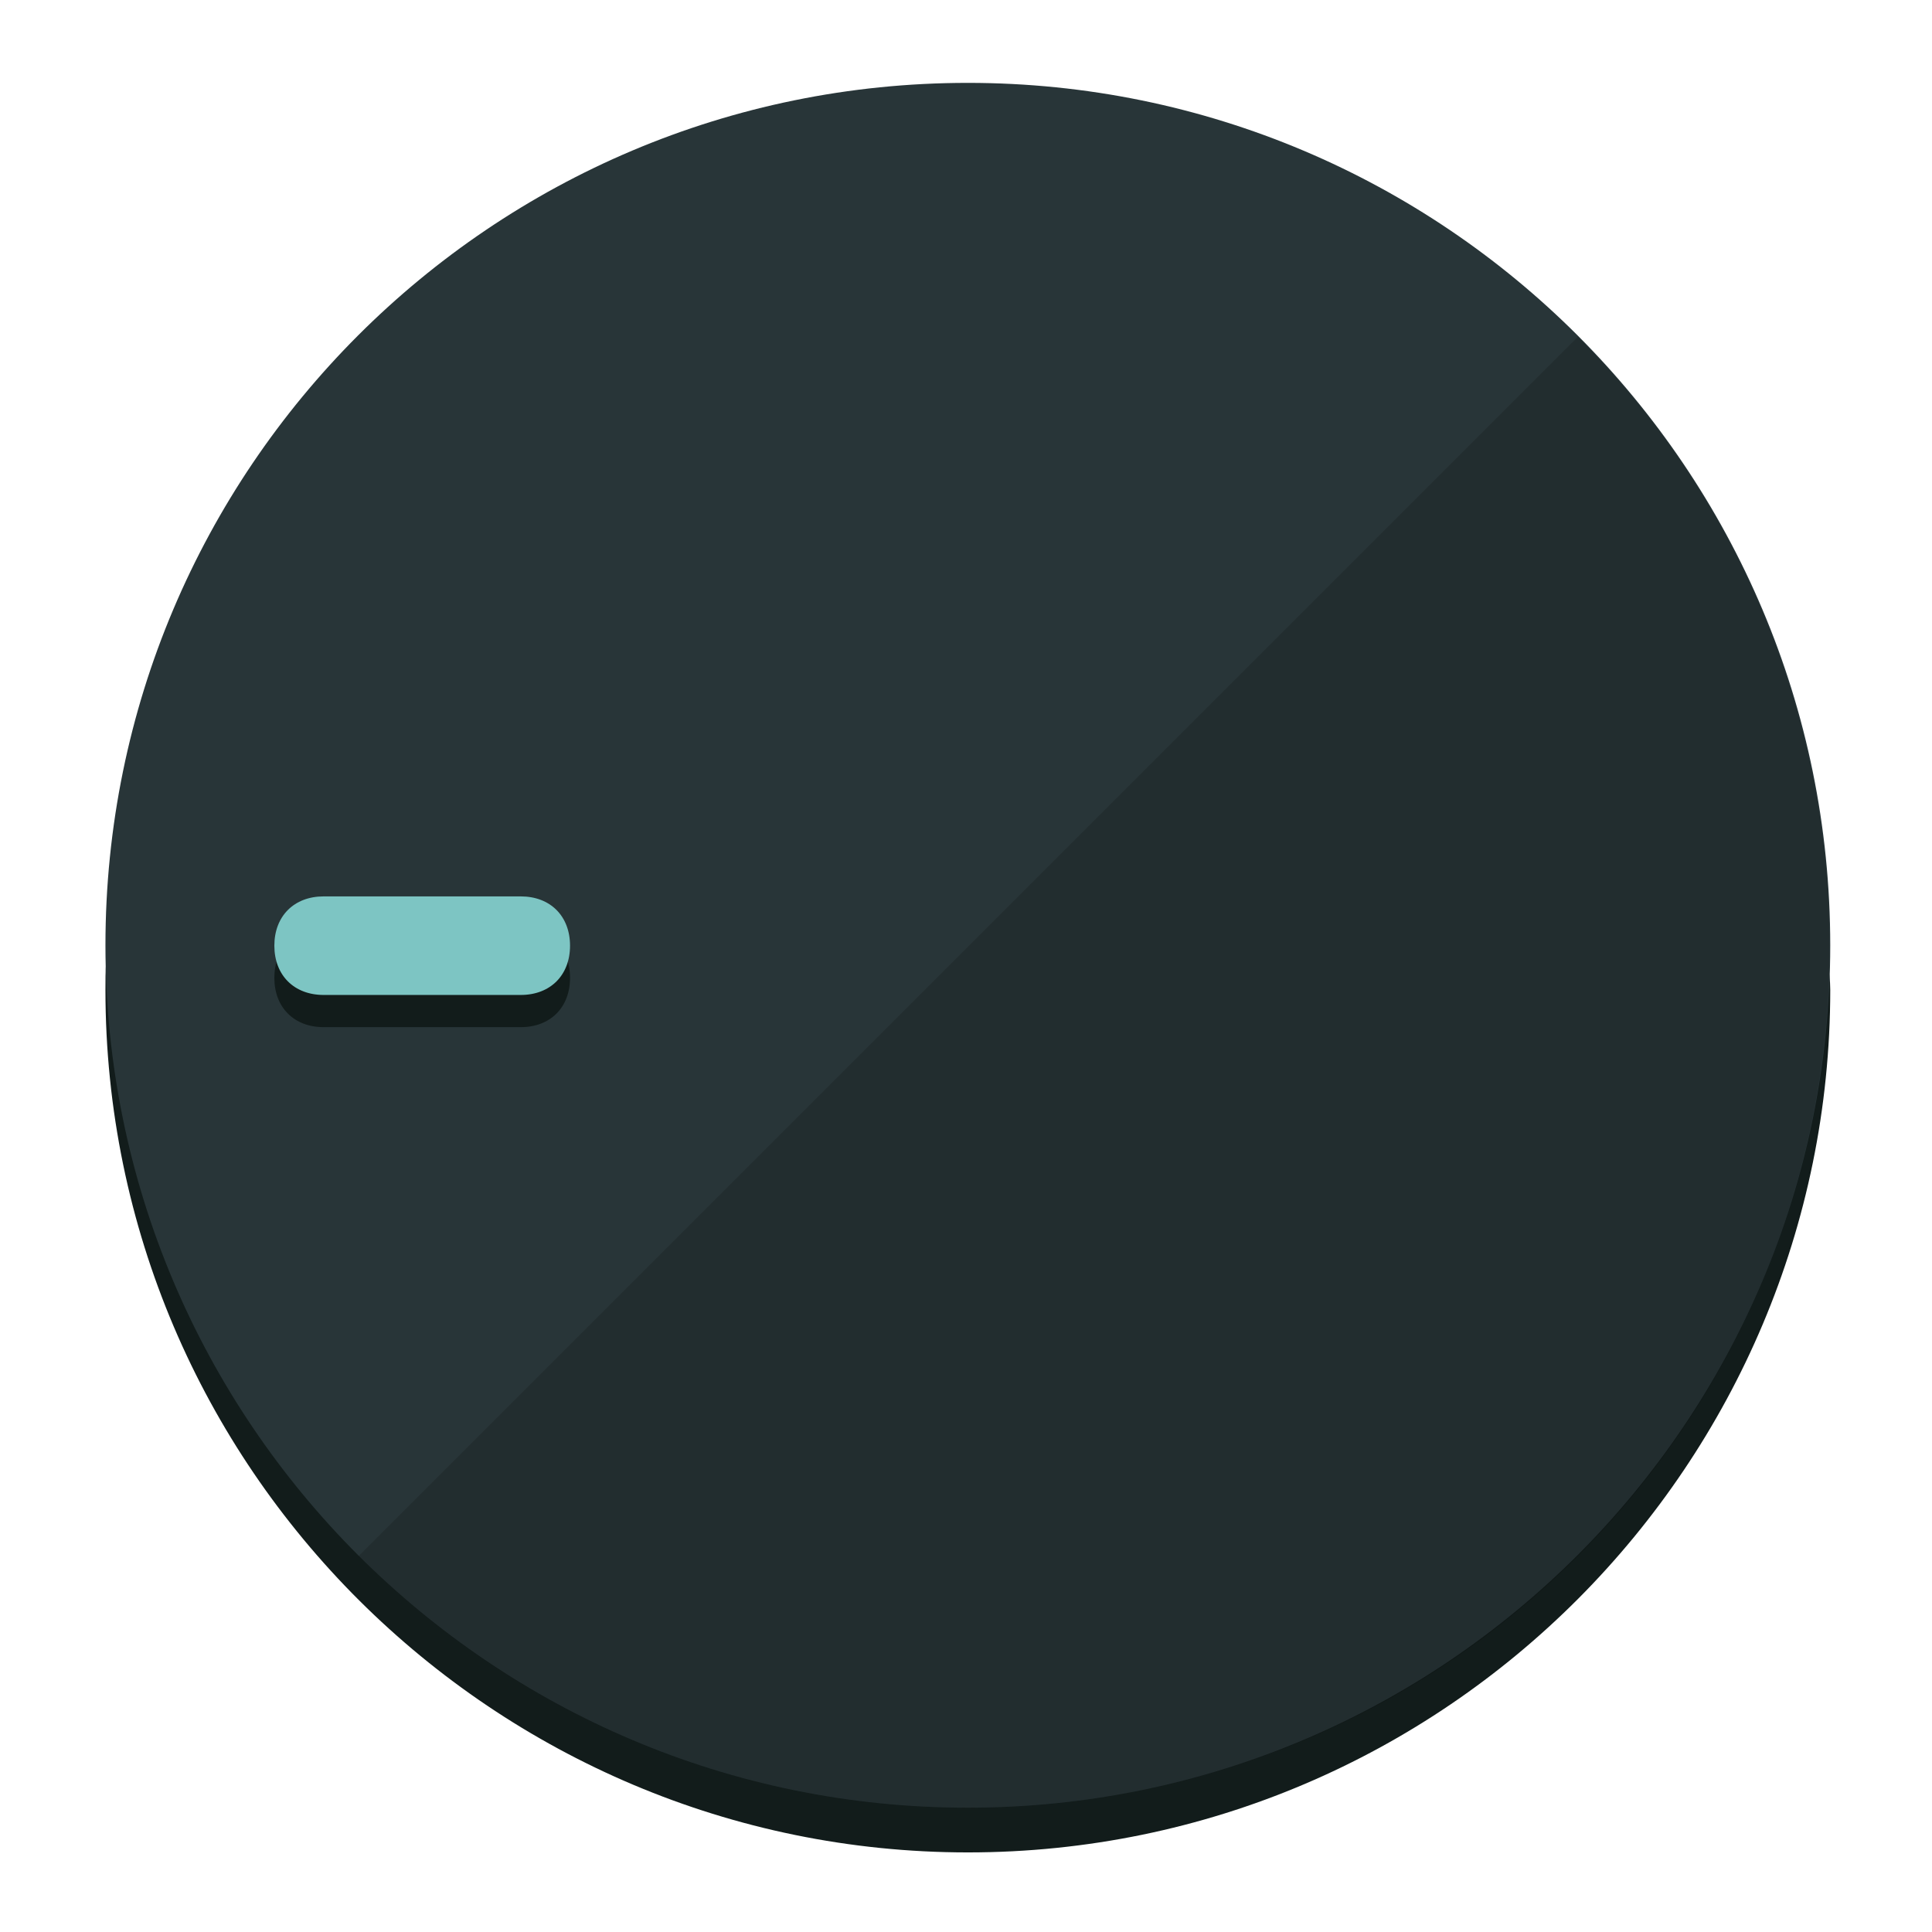
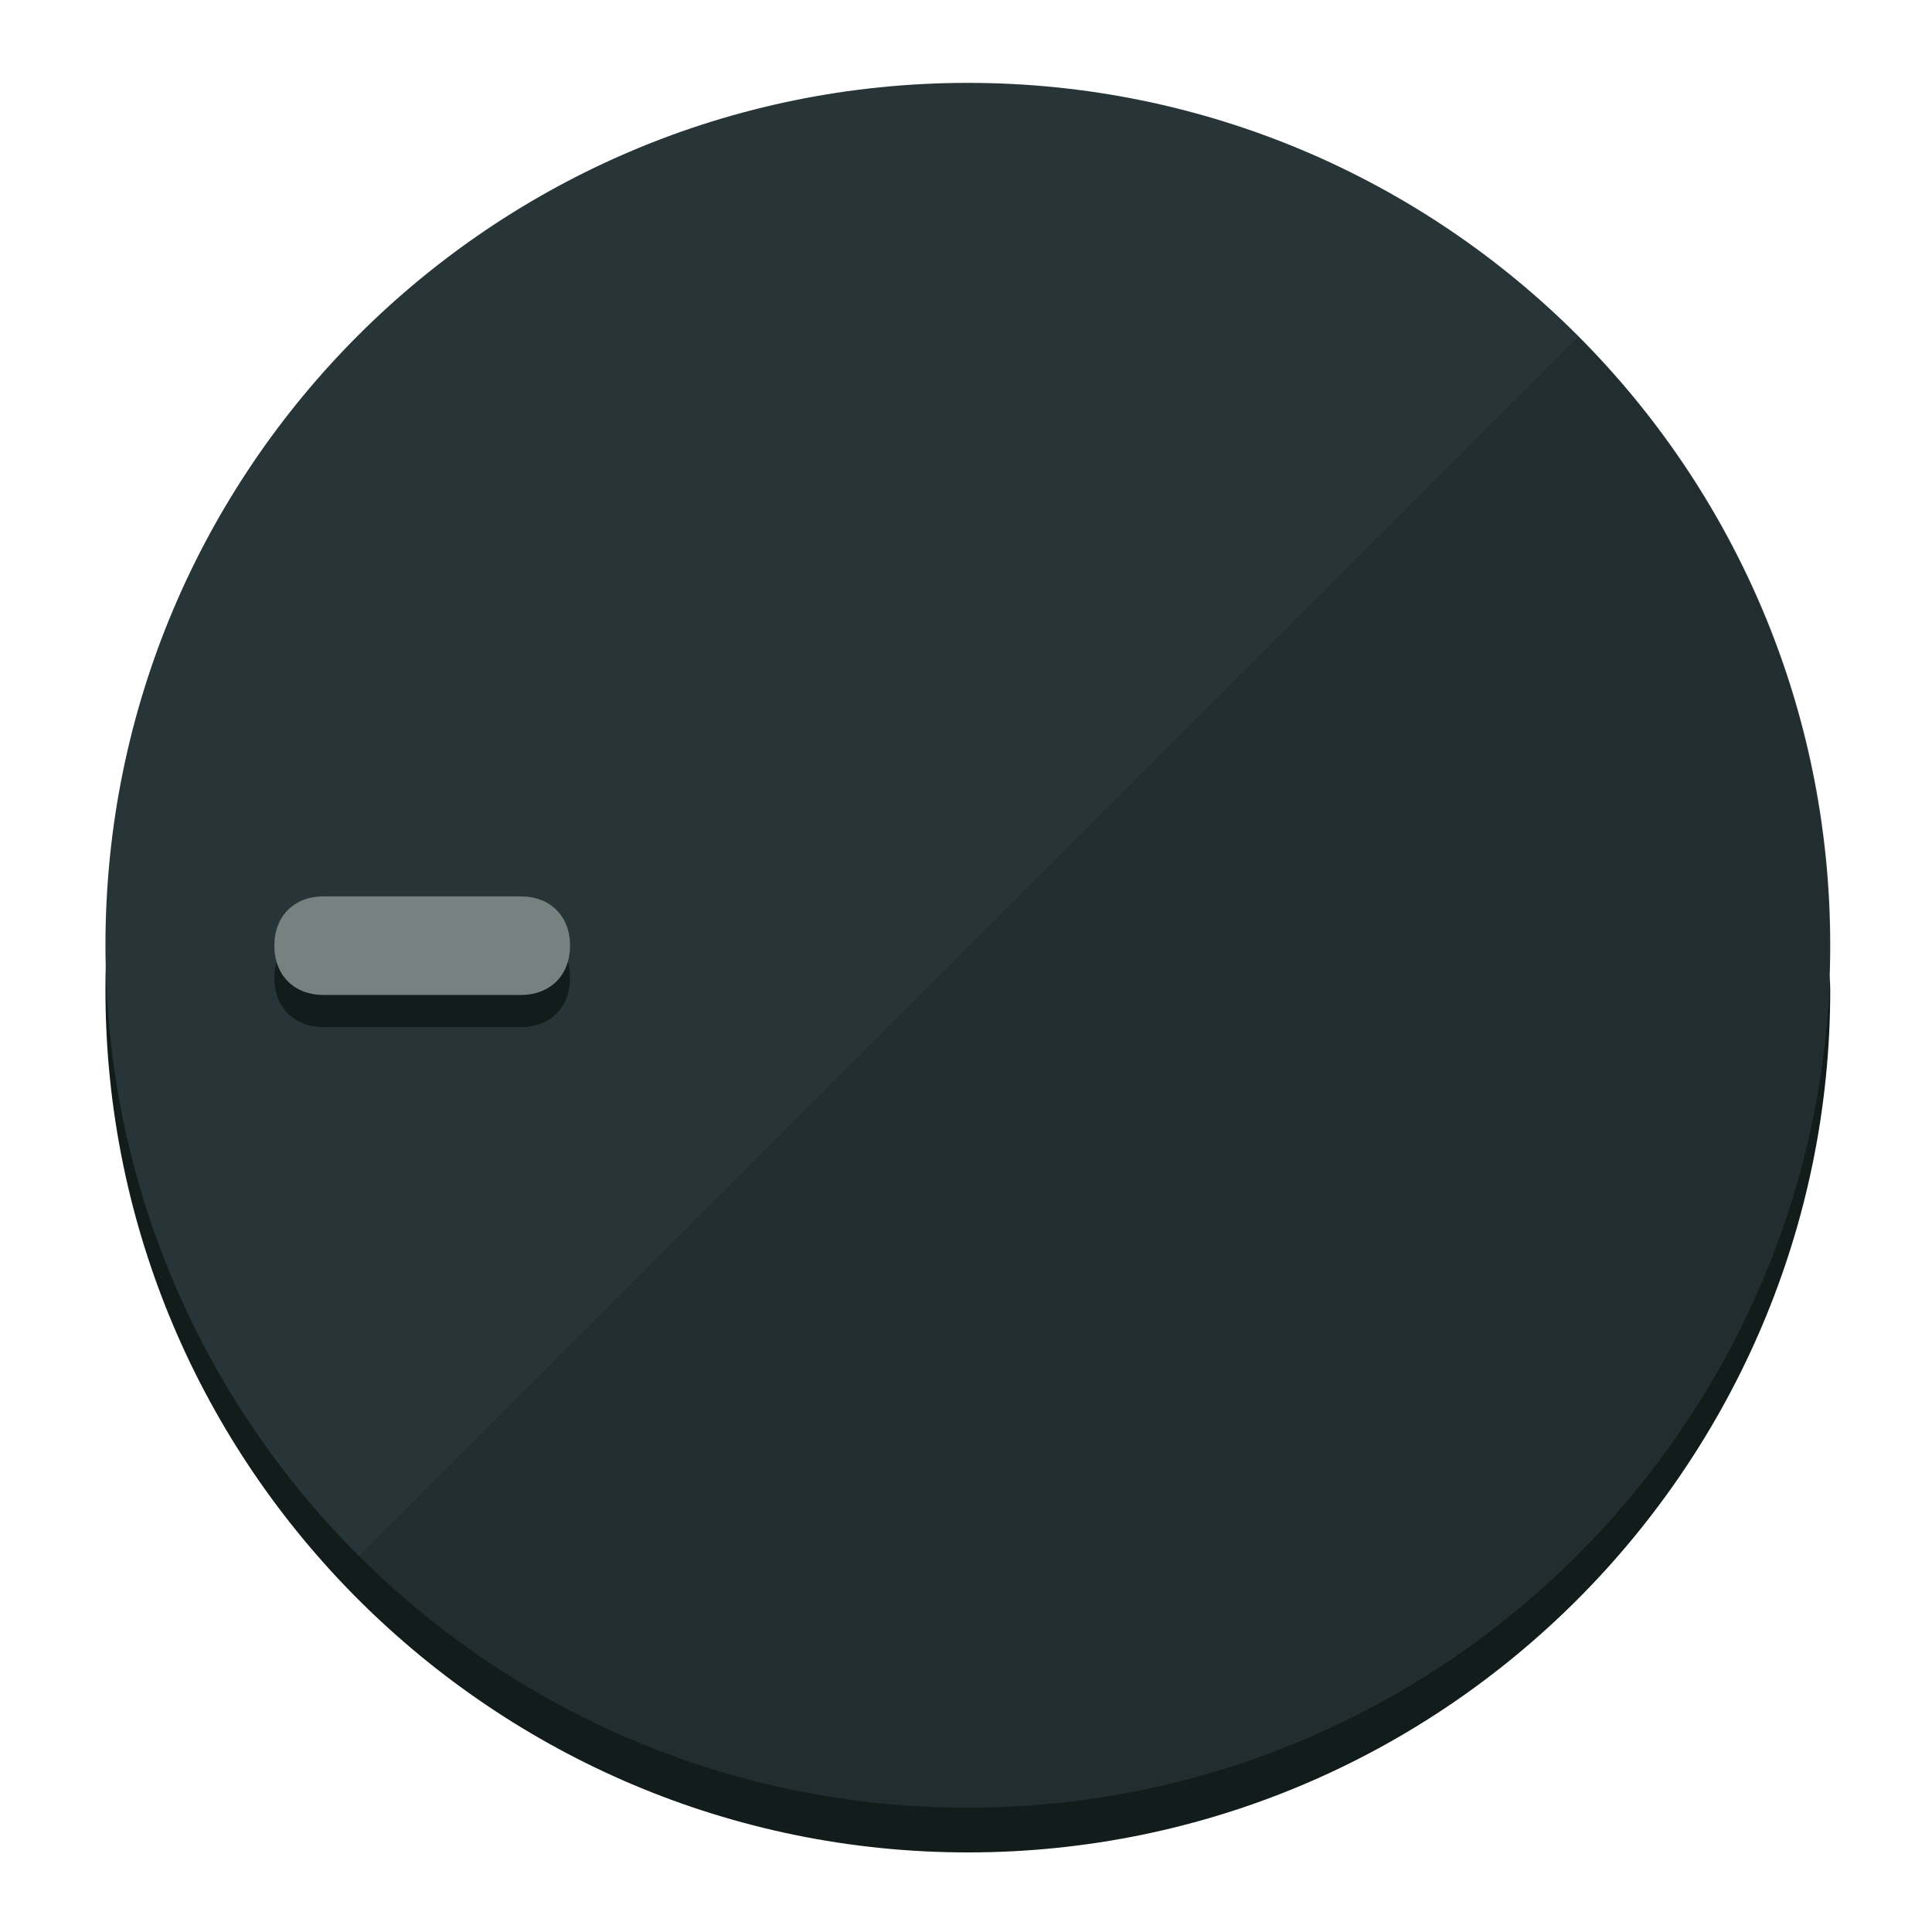
<svg xmlns="http://www.w3.org/2000/svg" height="120px" width="120px" version="1.1" id="Layer_1" viewBox="0 0 496.8 496.8" xml:space="preserve">
  <defs id="defs23" />
  <g id="g3158">
    <path style="display:inline;fill:#121c1b;fill-opacity:1;stroke-width:1.584" d="m 248.875,445.92 c 116.582,0 212.89,-91.238 220.493,-205.286 0,5.069 1.267,8.87 1.267,13.939 0,121.651 -98.842,221.76 -221.76,221.76 -121.651,0 -221.76,-98.842 -221.76,-221.76 0,-5.069 0,-8.87 1.267,-13.939 7.603,114.048 103.91,205.286 220.493,205.286 z" id="path8" />
    <circle style="display:inline;fill:#283538;fill-opacity:1;stroke-width:1.584" cx="248.875" cy="243.071" r="221.76" id="circle12" />
    <path style="display:inline;fill:#000000;fill-opacity:0.154;stroke-width:1.587" d="m 405.744,86.606 c 86.308,86.308 86.308,227.193 0,313.5 -86.308,86.308 -227.193,86.308 -313.5,0" id="path14" />
  </g>
  <g id="g3198">
    <circle style="display:none;fill:#000000;fill-opacity:0;stroke-width:1.584" cx="-243.582" cy="248.467" r="221.76" id="circle12-3" transform="rotate(-90)" />
    <path style="display:inline;fill:#121c1b;fill-opacity:1;stroke-width:1.584" d="m 133.908,238.782 c 7.603,0 12.672,5.069 12.672,12.672 v 0 c 0,7.603 -5.069,12.672 -12.672,12.672 H 83.22 c -7.603,0 -12.672,-5.069 -12.672,-12.672 v 0 c 0,-7.603 5.069,-12.672 12.672,-12.672 z" id="path3789" />
-     <path style="display:inline;fill:#7DC5C3;stroke-width:1.584" d="m 133.908,230.502 c 7.603,0 12.672,5.069 12.672,12.672 v 0 c 0,7.603 -5.069,12.672 -12.672,12.672 H 83.22 c -7.603,0 -12.672,-5.069 -12.672,-12.672 v 0 c 0,-7.603 5.069,-12.672 12.672,-12.672 z" id="path915" />
+     <path style="display:inline;fill:#77817F;stroke-width:1.584" d="m 133.908,230.502 c 7.603,0 12.672,5.069 12.672,12.672 v 0 c 0,7.603 -5.069,12.672 -12.672,12.672 H 83.22 c -7.603,0 -12.672,-5.069 -12.672,-12.672 v 0 c 0,-7.603 5.069,-12.672 12.672,-12.672 z" id="path915" />
  </g>
</svg>
